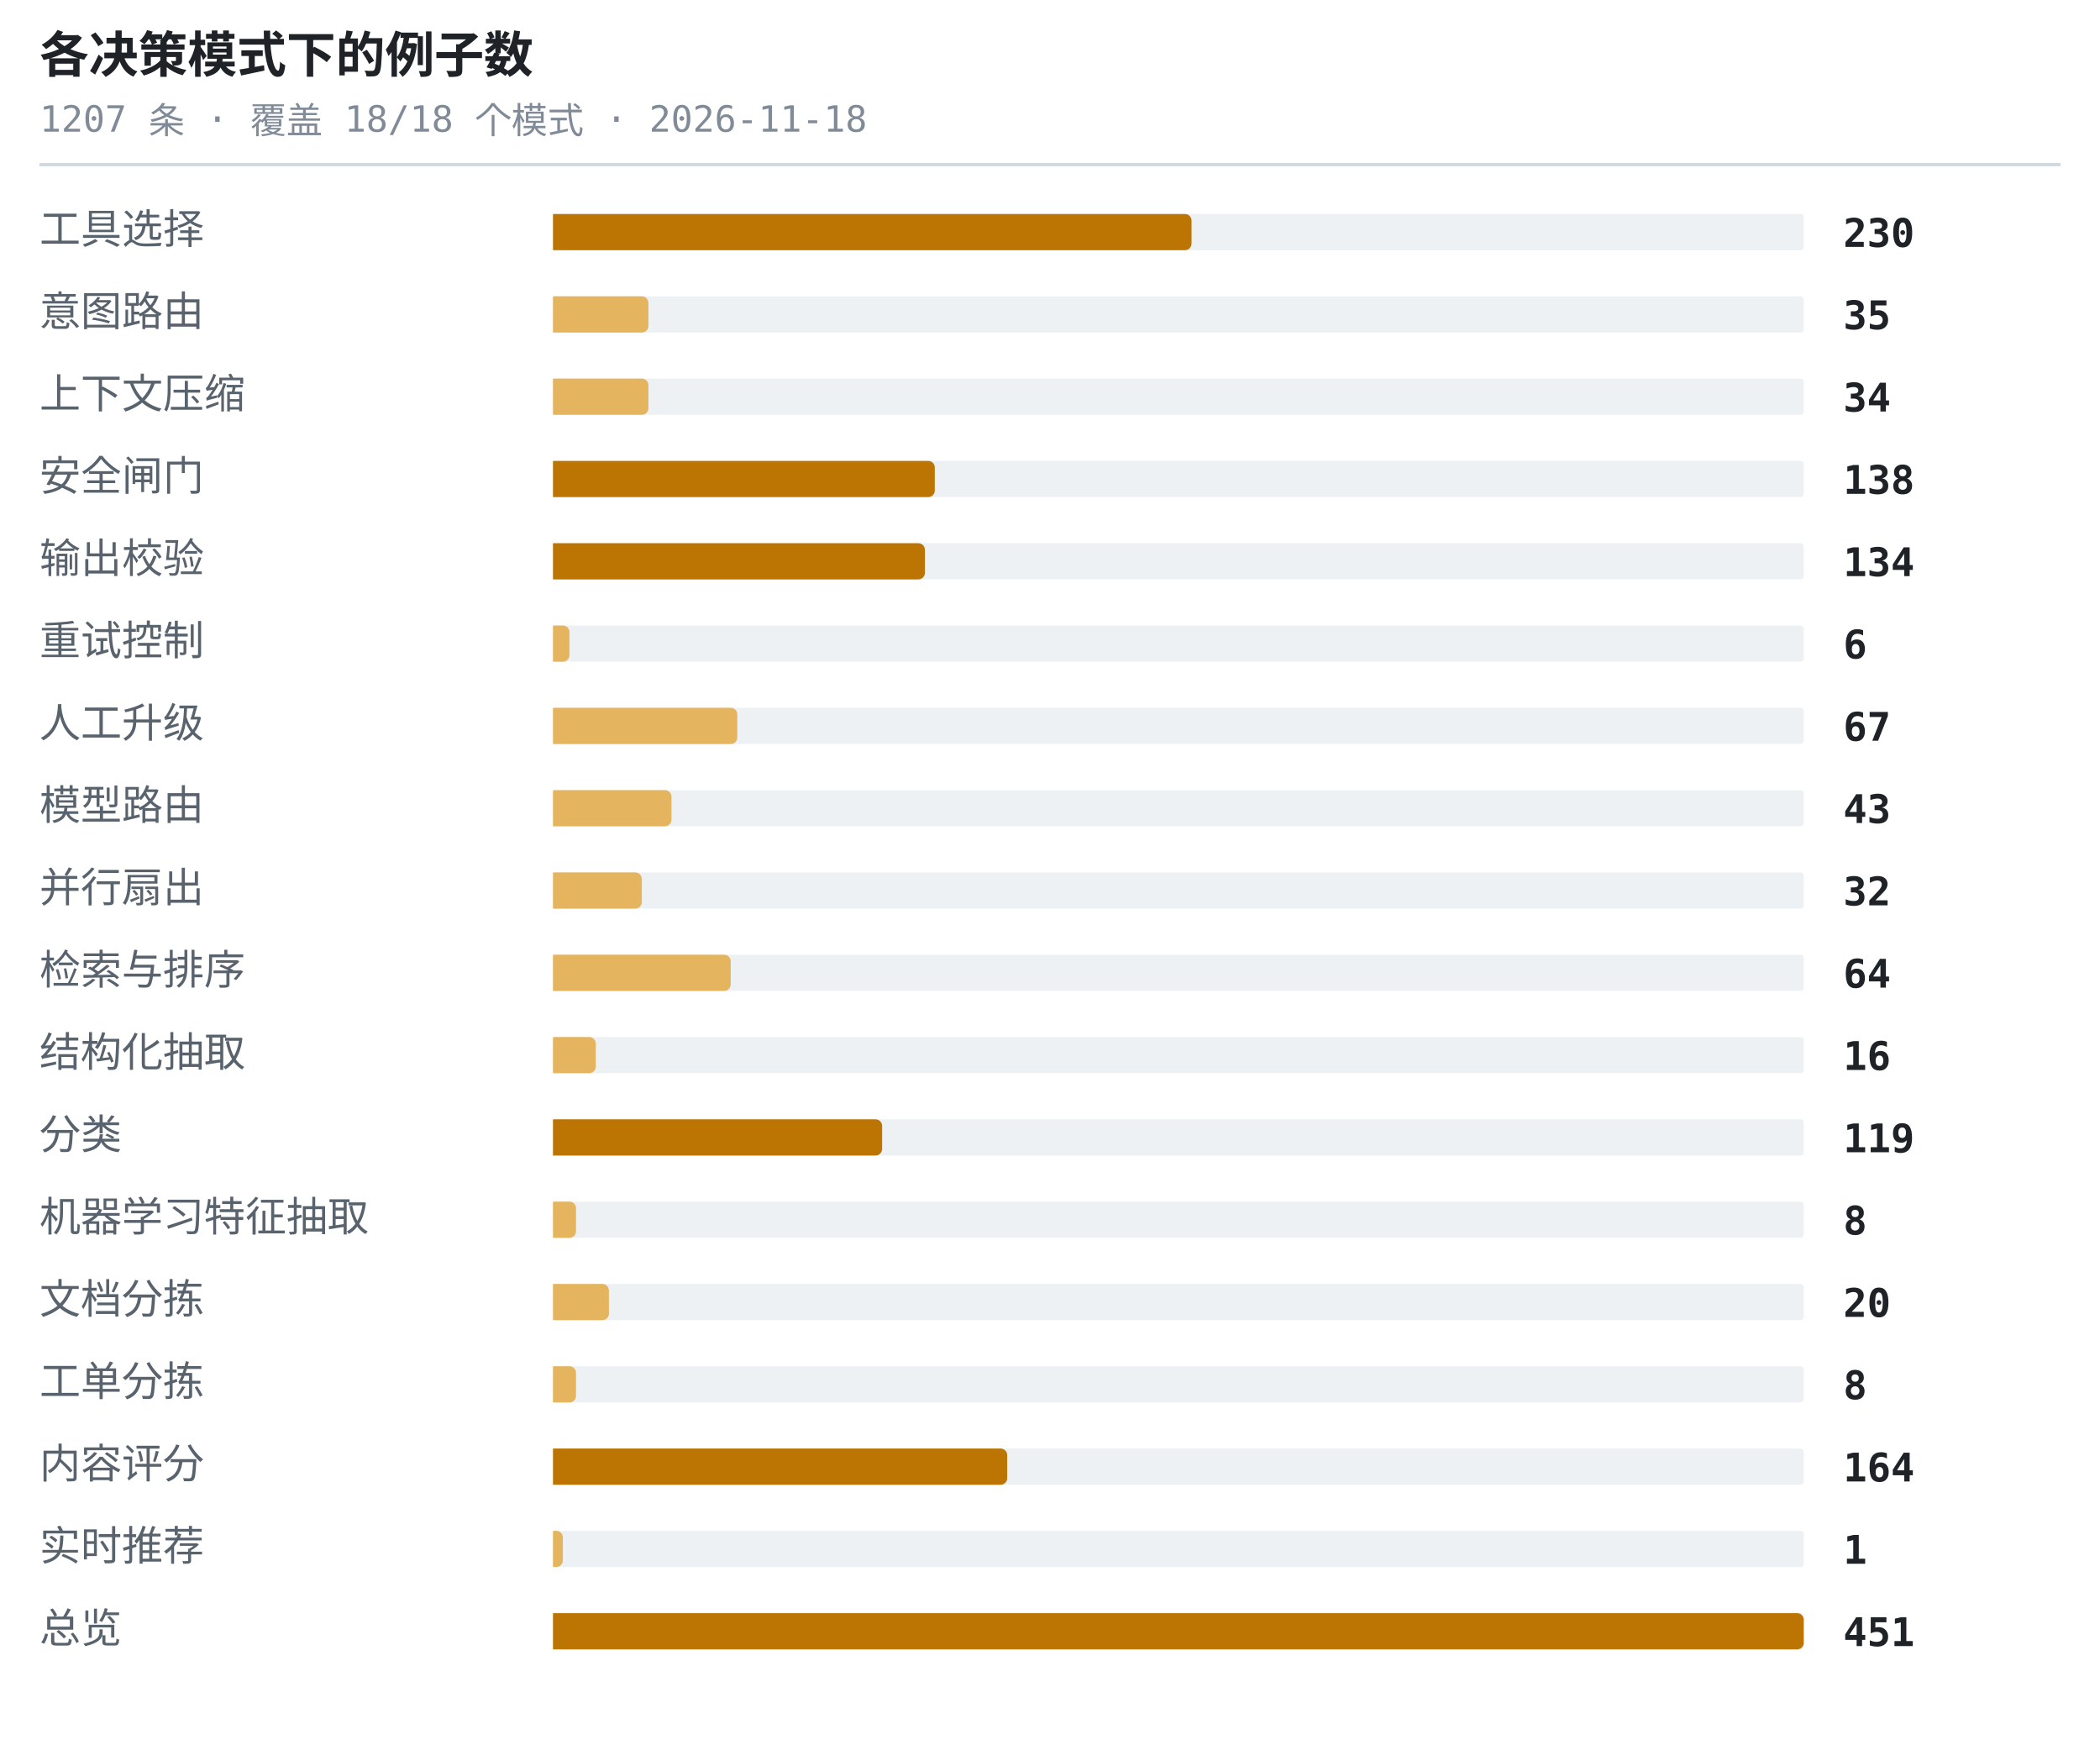
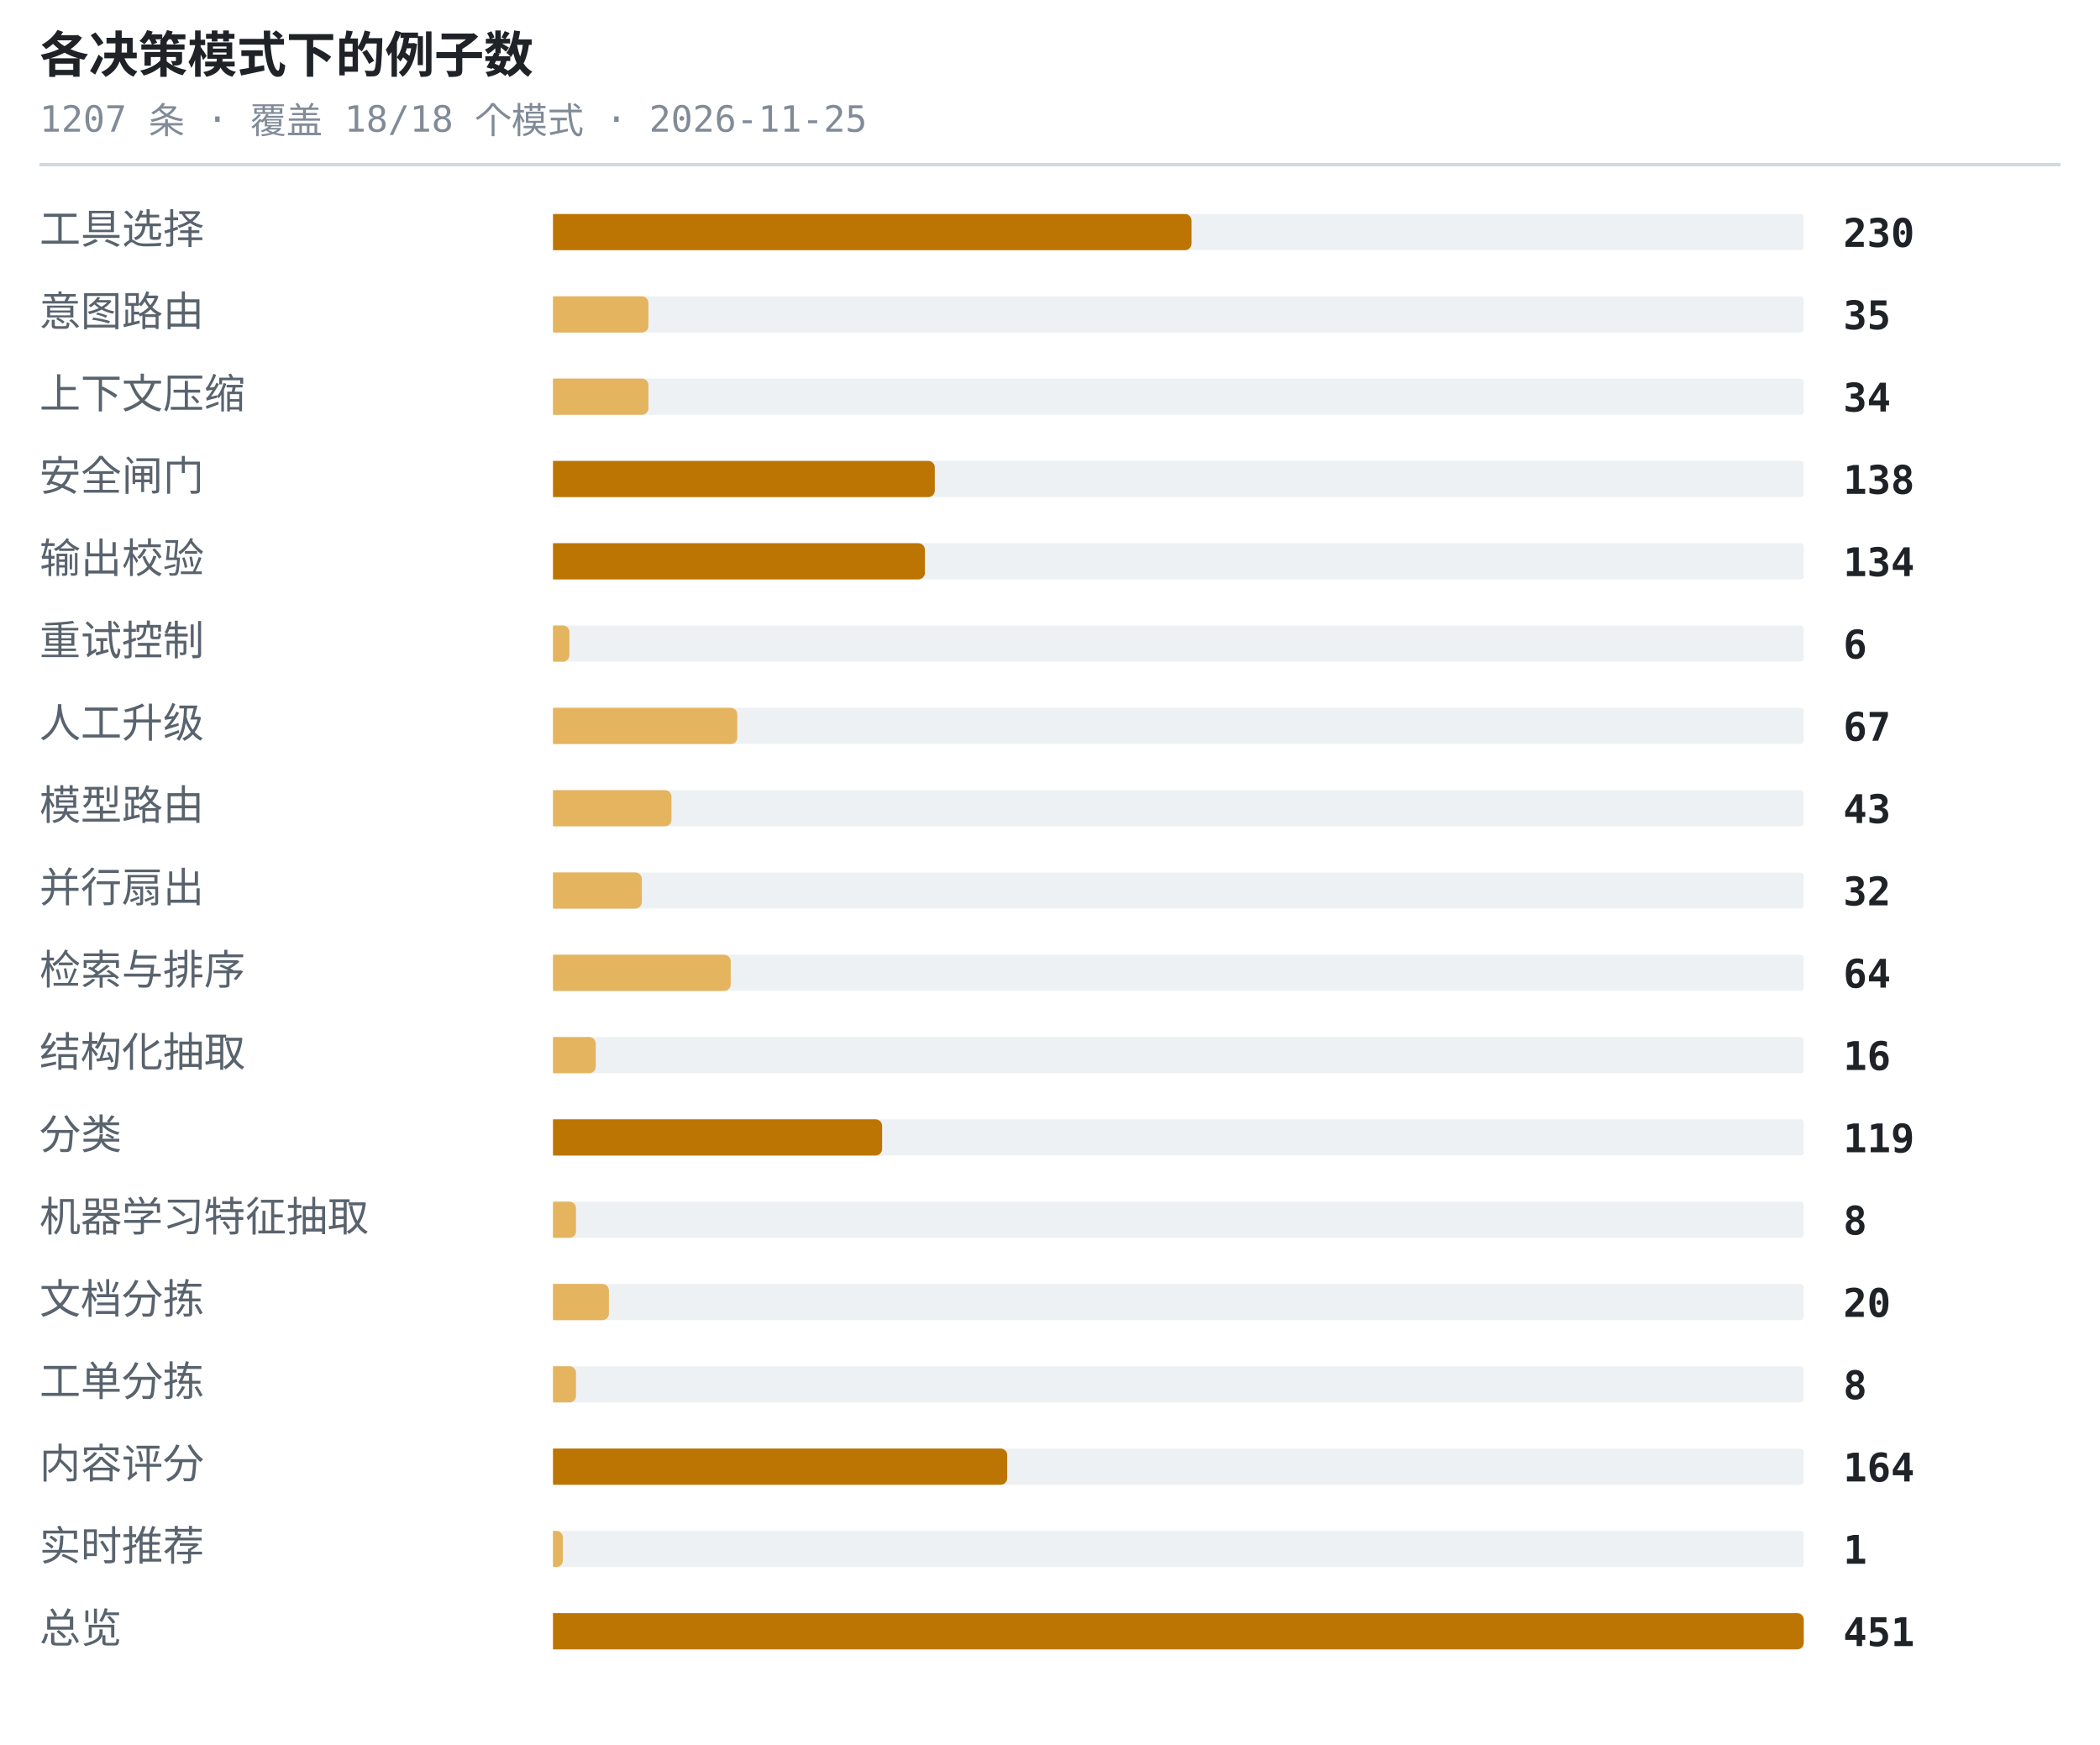
<svg xmlns="http://www.w3.org/2000/svg" width="638" height="530" viewBox="0 0 638 530" role="img" aria-label="各决策模式下的例子数">
  <style>.t{font:600 15px ui-monospace,SFMono-Regular,'SF Mono',Menlo,Consolas,monospace;fill:#1f2328}.s{font:11px ui-monospace,SFMono-Regular,'SF Mono',Menlo,Consolas,monospace;fill:#818b98}.l{font:12.5px -apple-system,BlinkMacSystemFont,'Segoe UI',Helvetica,Arial,sans-serif;fill:#59636e}.n{font:600 12px ui-monospace,SFMono-Regular,'SF Mono',Menlo,Consolas,monospace;fill:#1f2328}.g{font:italic 11px -apple-system,BlinkMacSystemFont,'Segoe UI',Helvetica,Arial,sans-serif;fill:#818b98}</style>
  <text x="12" y="22" class="t">各决策模式下的例子数</text>
-   <text x="12" y="40" class="s">1207 条 · 覆盖 18/18 个模式 · 2026-11-18</text>
+   <text x="12" y="40" class="s">1207 条 · 覆盖 18/18 个模式 · 2026-11-25</text>
  <line x1="12" y1="50" x2="626" y2="50" stroke="#d1d9e0" stroke-width="1" />
  <text x="12" y="74" class="l">工具选择</text>
  <rect x="168" y="65" width="380" height="11" rx="1" fill="#eef1f4" />
  <path d="M168 65h192a2 2 0 0 1 2 2v7a2 2 0 0 1-2 2h-192z" fill="#bc7503" />
  <text x="560" y="75" class="n">230</text>
  <text x="12" y="99" class="l">意图路由</text>
  <rect x="168" y="90" width="380" height="11" rx="1" fill="#eef1f4" />
  <path d="M168 90h27a2 2 0 0 1 2 2v7a2 2 0 0 1-2 2h-27z" fill="#e5b45f" />
  <text x="560" y="100" class="n">35</text>
  <text x="12" y="124" class="l">上下文压缩</text>
  <rect x="168" y="115" width="380" height="11" rx="1" fill="#eef1f4" />
  <path d="M168 115h27a2 2 0 0 1 2 2v7a2 2 0 0 1-2 2h-27z" fill="#e5b45f" />
  <text x="560" y="125" class="n">34</text>
  <text x="12" y="149" class="l">安全闸门</text>
  <rect x="168" y="140" width="380" height="11" rx="1" fill="#eef1f4" />
  <path d="M168 140h114a2 2 0 0 1 2 2v7a2 2 0 0 1-2 2h-114z" fill="#bc7503" />
  <text x="560" y="150" class="n">138</text>
  <text x="12" y="174" class="l">输出校验</text>
  <rect x="168" y="165" width="380" height="11" rx="1" fill="#eef1f4" />
  <path d="M168 165h111a2 2 0 0 1 2 2v7a2 2 0 0 1-2 2h-111z" fill="#bc7503" />
  <text x="560" y="175" class="n">134</text>
  <text x="12" y="199" class="l">重试控制</text>
  <rect x="168" y="190" width="380" height="11" rx="1" fill="#eef1f4" />
  <path d="M168 190h3a2 2 0 0 1 2 2v7a2 2 0 0 1-2 2h-3z" fill="#e5b45f" />
  <text x="560" y="200" class="n">6</text>
  <text x="12" y="224" class="l">人工升级</text>
  <rect x="168" y="215" width="380" height="11" rx="1" fill="#eef1f4" />
  <path d="M168 215h54a2 2 0 0 1 2 2v7a2 2 0 0 1-2 2h-54z" fill="#e5b45f" />
  <text x="560" y="225" class="n">67</text>
  <text x="12" y="249" class="l">模型路由</text>
  <rect x="168" y="240" width="380" height="11" rx="1" fill="#eef1f4" />
  <path d="M168 240h34a2 2 0 0 1 2 2v7a2 2 0 0 1-2 2h-34z" fill="#e5b45f" />
  <text x="560" y="250" class="n">43</text>
  <text x="12" y="274" class="l">并行扇出</text>
  <rect x="168" y="265" width="380" height="11" rx="1" fill="#eef1f4" />
  <path d="M168 265h25a2 2 0 0 1 2 2v7a2 2 0 0 1-2 2h-25z" fill="#e5b45f" />
  <text x="560" y="275" class="n">32</text>
  <text x="12" y="299" class="l">检索与排序</text>
  <rect x="168" y="290" width="380" height="11" rx="1" fill="#eef1f4" />
  <path d="M168 290h52a2 2 0 0 1 2 2v7a2 2 0 0 1-2 2h-52z" fill="#e5b45f" />
  <text x="560" y="300" class="n">64</text>
  <text x="12" y="324" class="l">结构化抽取</text>
  <rect x="168" y="315" width="380" height="11" rx="1" fill="#eef1f4" />
  <path d="M168 315h11a2 2 0 0 1 2 2v7a2 2 0 0 1-2 2h-11z" fill="#e5b45f" />
  <text x="560" y="325" class="n">16</text>
  <text x="12" y="349" class="l">分类</text>
  <rect x="168" y="340" width="380" height="11" rx="1" fill="#eef1f4" />
  <path d="M168 340h98a2 2 0 0 1 2 2v7a2 2 0 0 1-2 2h-98z" fill="#bc7503" />
  <text x="560" y="350" class="n">119</text>
  <text x="12" y="374" class="l">机器学习特征抽取</text>
  <rect x="168" y="365" width="380" height="11" rx="1" fill="#eef1f4" />
  <path d="M168 365h5a2 2 0 0 1 2 2v7a2 2 0 0 1-2 2h-5z" fill="#e5b45f" />
  <text x="560" y="375" class="n">8</text>
  <text x="12" y="399" class="l">文档分拣</text>
  <rect x="168" y="390" width="380" height="11" rx="1" fill="#eef1f4" />
  <path d="M168 390h15a2 2 0 0 1 2 2v7a2 2 0 0 1-2 2h-15z" fill="#e5b45f" />
  <text x="560" y="400" class="n">20</text>
  <text x="12" y="424" class="l">工单分拣</text>
  <rect x="168" y="415" width="380" height="11" rx="1" fill="#eef1f4" />
  <path d="M168 415h5a2 2 0 0 1 2 2v7a2 2 0 0 1-2 2h-5z" fill="#e5b45f" />
  <text x="560" y="425" class="n">8</text>
  <text x="12" y="449" class="l">内容评分</text>
  <rect x="168" y="440" width="380" height="11" rx="1" fill="#eef1f4" />
  <path d="M168 440h136a2 2 0 0 1 2 2v7a2 2 0 0 1-2 2h-136z" fill="#bc7503" />
  <text x="560" y="450" class="n">164</text>
  <text x="12" y="474" class="l">实时推荐</text>
  <rect x="168" y="465" width="380" height="11" rx="1" fill="#eef1f4" />
  <path d="M168 465h1a2 2 0 0 1 2 2v7a2 2 0 0 1-2 2h-1z" fill="#e5b45f" />
  <text x="560" y="475" class="n">1</text>
  <text x="12" y="499" class="l">总览</text>
  <rect x="168" y="490" width="380" height="11" rx="1" fill="#eef1f4" />
  <path d="M168 490h378a2 2 0 0 1 2 2v7a2 2 0 0 1-2 2h-378z" fill="#bc7503" />
  <text x="560" y="500" class="n">451</text>
</svg>
